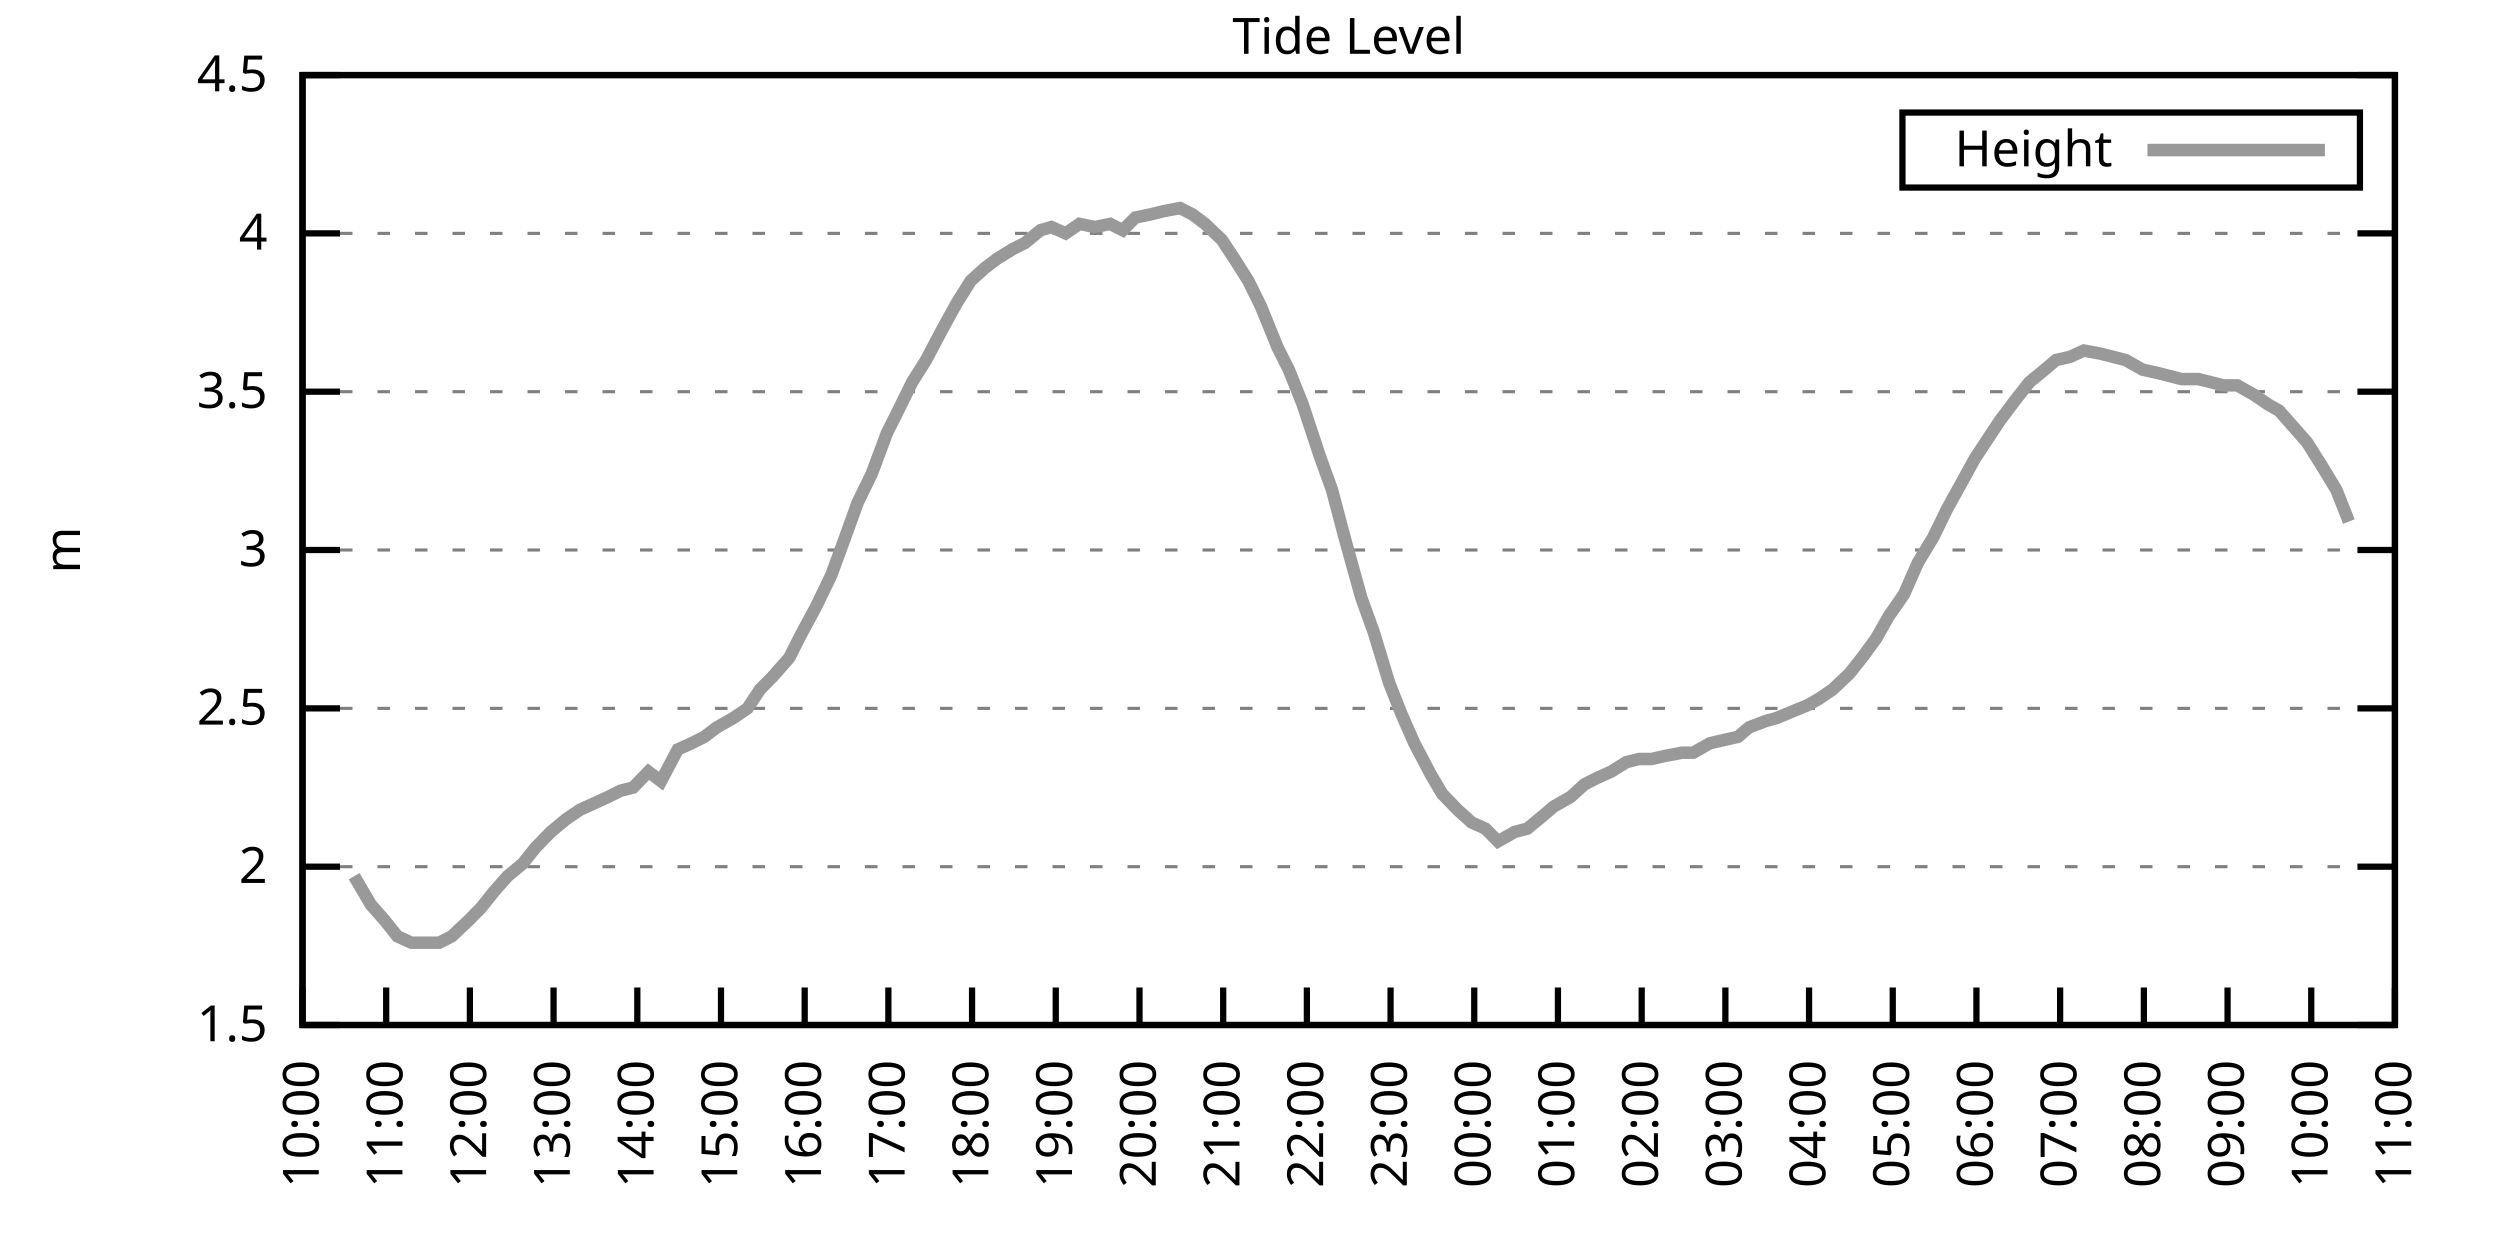
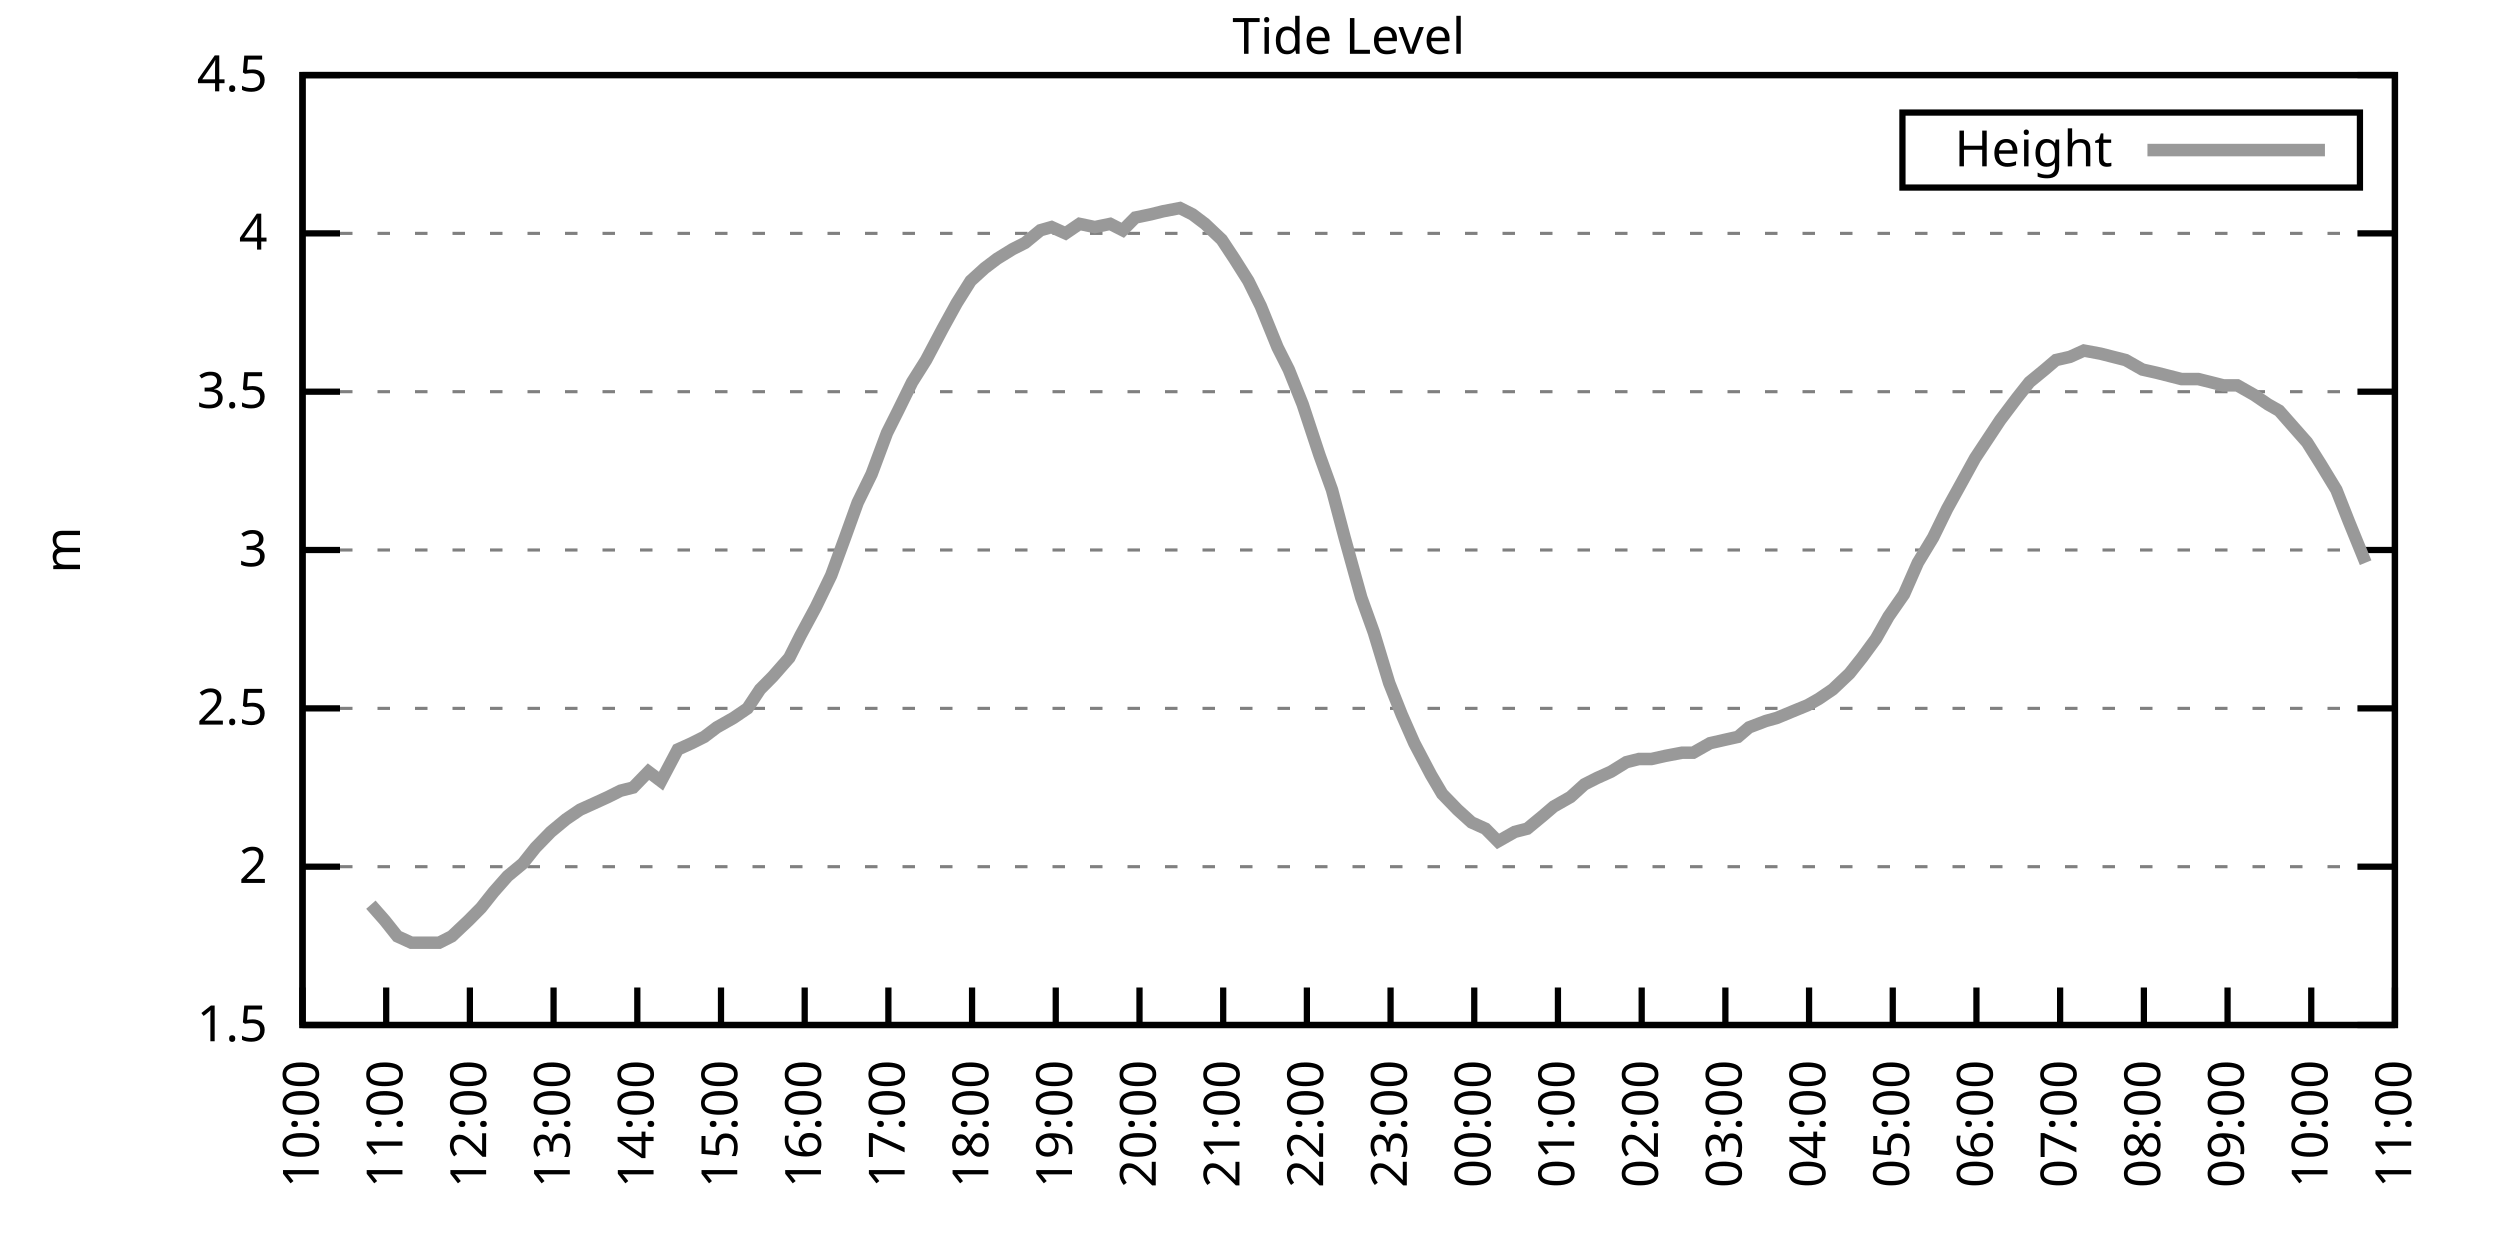
<svg xmlns="http://www.w3.org/2000/svg" xmlns:xlink="http://www.w3.org/1999/xlink" width="400" height="200" viewBox="0 0 400 200">
  <g id="gnuplot_canvas">
    <rect x="0" y="0" width="400" height="200" fill="none" />
    <defs>
      <circle id="gpDot" r="0.5" stroke-width="0.5" stroke="currentColor" />
      <path id="gpPt0" stroke-width="0.333" stroke="currentColor" d="M-1,0 h2 M0,-1 v2" />
      <path id="gpPt1" stroke-width="0.333" stroke="currentColor" d="M-1,-1 L1,1 M1,-1 L-1,1" />
      <path id="gpPt2" stroke-width="0.333" stroke="currentColor" d="M-1,0 L1,0 M0,-1 L0,1 M-1,-1 L1,1 M-1,1 L1,-1" />
      <rect id="gpPt3" stroke-width="0.333" stroke="currentColor" x="-1" y="-1" width="2" height="2" />
      <rect id="gpPt4" stroke-width="0.333" stroke="currentColor" fill="currentColor" x="-1" y="-1" width="2" height="2" />
      <circle id="gpPt5" stroke-width="0.333" stroke="currentColor" cx="0" cy="0" r="1" />
      <use xlink:href="#gpPt5" id="gpPt6" fill="currentColor" stroke="none" />
      <path id="gpPt7" stroke-width="0.333" stroke="currentColor" d="M0,-1.33 L-1.33,0.67 L1.33,0.67 z" />
      <use xlink:href="#gpPt7" id="gpPt8" fill="currentColor" stroke="none" />
      <use xlink:href="#gpPt7" id="gpPt9" stroke="currentColor" transform="rotate(180)" />
      <use xlink:href="#gpPt9" id="gpPt10" fill="currentColor" stroke="none" />
      <use xlink:href="#gpPt3" id="gpPt11" stroke="currentColor" transform="rotate(45)" />
      <use xlink:href="#gpPt11" id="gpPt12" fill="currentColor" stroke="none" />
      <path id="gpPt13" stroke-width="0.333" stroke="currentColor" d="M0,1.330 L1.265,0.411 L0.782,-1.067 L-0.782,-1.076 L-1.265,0.411 z" />
      <use xlink:href="#gpPt13" id="gpPt14" fill="currentColor" stroke="none" />
      <filter id="textbox" filterUnits="objectBoundingBox" x="0" y="0" height="1" width="1">
        <feFlood flood-color="white" flood-opacity="1" result="bgnd" />
        <feComposite in="SourceGraphic" in2="bgnd" operator="atop" />
      </filter>
      <filter id="greybox" filterUnits="objectBoundingBox" x="0" y="0" height="1" width="1">
        <feFlood flood-color="lightgrey" flood-opacity="1" result="grey" />
        <feComposite in="SourceGraphic" in2="grey" operator="atop" />
      </filter>
    </defs>
    <g fill="none" color="white" stroke="currentColor" stroke-width="1.00" stroke-linecap="butt" stroke-linejoin="miter">
</g>
    <g fill="none" color="black" stroke="currentColor" stroke-width="1.00" stroke-linecap="butt" stroke-linejoin="miter">
      <g stroke="none" shape-rendering="crispEdges">
        <polygon fill="rgb(255, 255, 255)" points="48.40,164.00 383.18,164.00 383.18,12.02 48.40,12.02 " />
      </g>
    </g>
    <g fill="none" color="black" stroke="currentColor" stroke-width="1.00" stroke-linecap="butt" stroke-linejoin="miter">
</g>
    <g fill="none" color="black" stroke="black" stroke-width="0.50" stroke-linecap="butt" stroke-linejoin="miter">
</g>
    <g fill="none" color="gray" stroke="currentColor" stroke-width="0.50" stroke-linecap="butt" stroke-linejoin="miter">
      <path stroke="gray" stroke-dasharray="2,4" class="gridline" d="M48.40,164.00 L383.19,164.00  " />
    </g>
    <g fill="none" color="gray" stroke="gray" stroke-width="1.00" stroke-linecap="butt" stroke-linejoin="miter">
</g>
    <g fill="none" color="black" stroke="currentColor" stroke-width="1.00" stroke-linecap="butt" stroke-linejoin="miter">
      <path stroke="black" d="M48.40,164.00 L54.40,164.00 M383.19,164.00 L377.19,164.00  " />
      <g transform="translate(42.80,166.60)" stroke="none" fill="black" font-family="Sans" font-size="8.00" text-anchor="end">
        <text>
          <tspan font-family="Sans"> 1.5</tspan>
        </text>
      </g>
    </g>
    <g fill="none" color="black" stroke="currentColor" stroke-width="1.00" stroke-linecap="butt" stroke-linejoin="miter">
</g>
    <g fill="none" color="black" stroke="black" stroke-width="0.50" stroke-linecap="butt" stroke-linejoin="miter">
</g>
    <g fill="none" color="gray" stroke="currentColor" stroke-width="0.50" stroke-linecap="butt" stroke-linejoin="miter">
      <path stroke="gray" stroke-dasharray="2,4" class="gridline" d="M48.40,138.67 L383.19,138.67  " />
    </g>
    <g fill="none" color="gray" stroke="gray" stroke-width="1.00" stroke-linecap="butt" stroke-linejoin="miter">
</g>
    <g fill="none" color="black" stroke="currentColor" stroke-width="1.00" stroke-linecap="butt" stroke-linejoin="miter">
      <path stroke="black" d="M48.40,138.67 L54.40,138.67 M383.19,138.67 L377.19,138.67  " />
      <g transform="translate(42.80,141.27)" stroke="none" fill="black" font-family="Sans" font-size="8.00" text-anchor="end">
        <text>
          <tspan font-family="Sans"> 2</tspan>
        </text>
      </g>
    </g>
    <g fill="none" color="black" stroke="currentColor" stroke-width="1.00" stroke-linecap="butt" stroke-linejoin="miter">
</g>
    <g fill="none" color="black" stroke="black" stroke-width="0.50" stroke-linecap="butt" stroke-linejoin="miter">
</g>
    <g fill="none" color="gray" stroke="currentColor" stroke-width="0.50" stroke-linecap="butt" stroke-linejoin="miter">
      <path stroke="gray" stroke-dasharray="2,4" class="gridline" d="M48.40,113.34 L383.19,113.34  " />
    </g>
    <g fill="none" color="gray" stroke="gray" stroke-width="1.00" stroke-linecap="butt" stroke-linejoin="miter">
</g>
    <g fill="none" color="black" stroke="currentColor" stroke-width="1.00" stroke-linecap="butt" stroke-linejoin="miter">
      <path stroke="black" d="M48.40,113.34 L54.40,113.34 M383.19,113.34 L377.19,113.34  " />
      <g transform="translate(42.80,115.94)" stroke="none" fill="black" font-family="Sans" font-size="8.00" text-anchor="end">
        <text>
          <tspan font-family="Sans"> 2.5</tspan>
        </text>
      </g>
    </g>
    <g fill="none" color="black" stroke="currentColor" stroke-width="1.00" stroke-linecap="butt" stroke-linejoin="miter">
</g>
    <g fill="none" color="black" stroke="black" stroke-width="0.50" stroke-linecap="butt" stroke-linejoin="miter">
</g>
    <g fill="none" color="gray" stroke="currentColor" stroke-width="0.50" stroke-linecap="butt" stroke-linejoin="miter">
      <path stroke="gray" stroke-dasharray="2,4" class="gridline" d="M48.40,88.00 L383.19,88.00  " />
    </g>
    <g fill="none" color="gray" stroke="gray" stroke-width="1.00" stroke-linecap="butt" stroke-linejoin="miter">
</g>
    <g fill="none" color="black" stroke="currentColor" stroke-width="1.00" stroke-linecap="butt" stroke-linejoin="miter">
      <path stroke="black" d="M48.40,88.00 L54.40,88.00 M383.19,88.00 L377.19,88.00  " />
      <g transform="translate(42.80,90.60)" stroke="none" fill="black" font-family="Sans" font-size="8.00" text-anchor="end">
        <text>
          <tspan font-family="Sans"> 3</tspan>
        </text>
      </g>
    </g>
    <g fill="none" color="black" stroke="currentColor" stroke-width="1.00" stroke-linecap="butt" stroke-linejoin="miter">
</g>
    <g fill="none" color="black" stroke="black" stroke-width="0.50" stroke-linecap="butt" stroke-linejoin="miter">
</g>
    <g fill="none" color="gray" stroke="currentColor" stroke-width="0.50" stroke-linecap="butt" stroke-linejoin="miter">
      <path stroke="gray" stroke-dasharray="2,4" class="gridline" d="M48.40,62.67 L383.19,62.67  " />
    </g>
    <g fill="none" color="gray" stroke="gray" stroke-width="1.00" stroke-linecap="butt" stroke-linejoin="miter">
</g>
    <g fill="none" color="black" stroke="currentColor" stroke-width="1.00" stroke-linecap="butt" stroke-linejoin="miter">
      <path stroke="black" d="M48.40,62.67 L54.40,62.67 M383.19,62.67 L377.19,62.67  " />
      <g transform="translate(42.80,65.27)" stroke="none" fill="black" font-family="Sans" font-size="8.00" text-anchor="end">
        <text>
          <tspan font-family="Sans"> 3.5</tspan>
        </text>
      </g>
    </g>
    <g fill="none" color="black" stroke="currentColor" stroke-width="1.00" stroke-linecap="butt" stroke-linejoin="miter">
</g>
    <g fill="none" color="black" stroke="black" stroke-width="0.50" stroke-linecap="butt" stroke-linejoin="miter">
</g>
    <g fill="none" color="gray" stroke="currentColor" stroke-width="0.50" stroke-linecap="butt" stroke-linejoin="miter">
      <path stroke="gray" stroke-dasharray="2,4" class="gridline" d="M48.40,37.34 L383.19,37.34  " />
    </g>
    <g fill="none" color="gray" stroke="gray" stroke-width="1.00" stroke-linecap="butt" stroke-linejoin="miter">
</g>
    <g fill="none" color="black" stroke="currentColor" stroke-width="1.00" stroke-linecap="butt" stroke-linejoin="miter">
      <path stroke="black" d="M48.40,37.34 L54.40,37.34 M383.19,37.34 L377.19,37.34  " />
      <g transform="translate(42.80,39.94)" stroke="none" fill="black" font-family="Sans" font-size="8.00" text-anchor="end">
        <text>
          <tspan font-family="Sans"> 4</tspan>
        </text>
      </g>
    </g>
    <g fill="none" color="black" stroke="currentColor" stroke-width="1.00" stroke-linecap="butt" stroke-linejoin="miter">
</g>
    <g fill="none" color="black" stroke="black" stroke-width="0.50" stroke-linecap="butt" stroke-linejoin="miter">
</g>
    <g fill="none" color="gray" stroke="currentColor" stroke-width="0.50" stroke-linecap="butt" stroke-linejoin="miter">
      <path stroke="gray" stroke-dasharray="2,4" class="gridline" d="M48.40,12.01 L383.19,12.01  " />
    </g>
    <g fill="none" color="gray" stroke="gray" stroke-width="1.00" stroke-linecap="butt" stroke-linejoin="miter">
</g>
    <g fill="none" color="black" stroke="currentColor" stroke-width="1.00" stroke-linecap="butt" stroke-linejoin="miter">
      <path stroke="black" d="M48.40,12.01 L54.40,12.01 M383.19,12.01 L377.19,12.01  " />
      <g transform="translate(42.80,14.61)" stroke="none" fill="black" font-family="Sans" font-size="8.00" text-anchor="end">
        <text>
          <tspan font-family="Sans"> 4.5</tspan>
        </text>
      </g>
    </g>
    <g fill="none" color="black" stroke="currentColor" stroke-width="1.00" stroke-linecap="butt" stroke-linejoin="miter">
      <path stroke="black" d="M48.40,164.00 L48.40,158.00  " />
      <g transform="translate(51.00,169.60) rotate(270.00)" stroke="none" fill="black" font-family="Sans" font-size="8.00" text-anchor="end">
        <text>
          <tspan font-family="Sans">10:00</tspan>
        </text>
      </g>
    </g>
    <g fill="none" color="black" stroke="currentColor" stroke-width="1.00" stroke-linecap="butt" stroke-linejoin="miter">
      <path stroke="black" d="M61.79,164.00 L61.79,158.00  " />
      <g transform="translate(64.39,169.60) rotate(270.00)" stroke="none" fill="black" font-family="Sans" font-size="8.00" text-anchor="end">
        <text>
          <tspan font-family="Sans">11:00</tspan>
        </text>
      </g>
    </g>
    <g fill="none" color="black" stroke="currentColor" stroke-width="1.00" stroke-linecap="butt" stroke-linejoin="miter">
      <path stroke="black" d="M75.18,164.00 L75.18,158.00  " />
      <g transform="translate(77.78,169.60) rotate(270.00)" stroke="none" fill="black" font-family="Sans" font-size="8.00" text-anchor="end">
        <text>
          <tspan font-family="Sans">12:00</tspan>
        </text>
      </g>
    </g>
    <g fill="none" color="black" stroke="currentColor" stroke-width="1.00" stroke-linecap="butt" stroke-linejoin="miter">
      <path stroke="black" d="M88.57,164.00 L88.57,158.00  " />
      <g transform="translate(91.17,169.60) rotate(270.00)" stroke="none" fill="black" font-family="Sans" font-size="8.00" text-anchor="end">
        <text>
          <tspan font-family="Sans">13:00</tspan>
        </text>
      </g>
    </g>
    <g fill="none" color="black" stroke="currentColor" stroke-width="1.00" stroke-linecap="butt" stroke-linejoin="miter">
      <path stroke="black" d="M101.97,164.00 L101.97,158.00  " />
      <g transform="translate(104.57,169.60) rotate(270.00)" stroke="none" fill="black" font-family="Sans" font-size="8.00" text-anchor="end">
        <text>
          <tspan font-family="Sans">14:00</tspan>
        </text>
      </g>
    </g>
    <g fill="none" color="black" stroke="currentColor" stroke-width="1.00" stroke-linecap="butt" stroke-linejoin="miter">
      <path stroke="black" d="M115.36,164.00 L115.36,158.00  " />
      <g transform="translate(117.96,169.60) rotate(270.00)" stroke="none" fill="black" font-family="Sans" font-size="8.00" text-anchor="end">
        <text>
          <tspan font-family="Sans">15:00</tspan>
        </text>
      </g>
    </g>
    <g fill="none" color="black" stroke="currentColor" stroke-width="1.00" stroke-linecap="butt" stroke-linejoin="miter">
      <path stroke="black" d="M128.75,164.00 L128.75,158.00  " />
      <g transform="translate(131.35,169.60) rotate(270.00)" stroke="none" fill="black" font-family="Sans" font-size="8.00" text-anchor="end">
        <text>
          <tspan font-family="Sans">16:00</tspan>
        </text>
      </g>
    </g>
    <g fill="none" color="black" stroke="currentColor" stroke-width="1.00" stroke-linecap="butt" stroke-linejoin="miter">
      <path stroke="black" d="M142.14,164.00 L142.14,158.00  " />
      <g transform="translate(144.74,169.60) rotate(270.00)" stroke="none" fill="black" font-family="Sans" font-size="8.00" text-anchor="end">
        <text>
          <tspan font-family="Sans">17:00</tspan>
        </text>
      </g>
    </g>
    <g fill="none" color="black" stroke="currentColor" stroke-width="1.00" stroke-linecap="butt" stroke-linejoin="miter">
      <path stroke="black" d="M155.53,164.00 L155.53,158.00  " />
      <g transform="translate(158.13,169.60) rotate(270.00)" stroke="none" fill="black" font-family="Sans" font-size="8.00" text-anchor="end">
        <text>
          <tspan font-family="Sans">18:00</tspan>
        </text>
      </g>
    </g>
    <g fill="none" color="black" stroke="currentColor" stroke-width="1.00" stroke-linecap="butt" stroke-linejoin="miter">
      <path stroke="black" d="M168.92,164.00 L168.92,158.00  " />
      <g transform="translate(171.52,169.60) rotate(270.00)" stroke="none" fill="black" font-family="Sans" font-size="8.00" text-anchor="end">
        <text>
          <tspan font-family="Sans">19:00</tspan>
        </text>
      </g>
    </g>
    <g fill="none" color="black" stroke="currentColor" stroke-width="1.00" stroke-linecap="butt" stroke-linejoin="miter">
      <path stroke="black" d="M182.32,164.00 L182.32,158.00  " />
      <g transform="translate(184.92,169.60) rotate(270.00)" stroke="none" fill="black" font-family="Sans" font-size="8.00" text-anchor="end">
        <text>
          <tspan font-family="Sans">20:00</tspan>
        </text>
      </g>
    </g>
    <g fill="none" color="black" stroke="currentColor" stroke-width="1.00" stroke-linecap="butt" stroke-linejoin="miter">
      <path stroke="black" d="M195.71,164.00 L195.71,158.00  " />
      <g transform="translate(198.31,169.60) rotate(270.00)" stroke="none" fill="black" font-family="Sans" font-size="8.00" text-anchor="end">
        <text>
          <tspan font-family="Sans">21:00</tspan>
        </text>
      </g>
    </g>
    <g fill="none" color="black" stroke="currentColor" stroke-width="1.00" stroke-linecap="butt" stroke-linejoin="miter">
      <path stroke="black" d="M209.10,164.00 L209.10,158.00  " />
      <g transform="translate(211.70,169.60) rotate(270.00)" stroke="none" fill="black" font-family="Sans" font-size="8.00" text-anchor="end">
        <text>
          <tspan font-family="Sans">22:00</tspan>
        </text>
      </g>
    </g>
    <g fill="none" color="black" stroke="currentColor" stroke-width="1.00" stroke-linecap="butt" stroke-linejoin="miter">
      <path stroke="black" d="M222.49,164.00 L222.49,158.00  " />
      <g transform="translate(225.09,169.60) rotate(270.00)" stroke="none" fill="black" font-family="Sans" font-size="8.00" text-anchor="end">
        <text>
          <tspan font-family="Sans">23:00</tspan>
        </text>
      </g>
    </g>
    <g fill="none" color="black" stroke="currentColor" stroke-width="1.00" stroke-linecap="butt" stroke-linejoin="miter">
      <path stroke="black" d="M235.88,164.00 L235.88,158.00  " />
      <g transform="translate(238.48,169.60) rotate(270.00)" stroke="none" fill="black" font-family="Sans" font-size="8.00" text-anchor="end">
        <text>
          <tspan font-family="Sans">00:00</tspan>
        </text>
      </g>
    </g>
    <g fill="none" color="black" stroke="currentColor" stroke-width="1.00" stroke-linecap="butt" stroke-linejoin="miter">
      <path stroke="black" d="M249.27,164.00 L249.27,158.00  " />
      <g transform="translate(251.87,169.60) rotate(270.00)" stroke="none" fill="black" font-family="Sans" font-size="8.00" text-anchor="end">
        <text>
          <tspan font-family="Sans">01:00</tspan>
        </text>
      </g>
    </g>
    <g fill="none" color="black" stroke="currentColor" stroke-width="1.00" stroke-linecap="butt" stroke-linejoin="miter">
      <path stroke="black" d="M262.67,164.00 L262.67,158.00  " />
      <g transform="translate(265.27,169.60) rotate(270.00)" stroke="none" fill="black" font-family="Sans" font-size="8.00" text-anchor="end">
        <text>
          <tspan font-family="Sans">02:00</tspan>
        </text>
      </g>
    </g>
    <g fill="none" color="black" stroke="currentColor" stroke-width="1.00" stroke-linecap="butt" stroke-linejoin="miter">
      <path stroke="black" d="M276.06,164.00 L276.06,158.00  " />
      <g transform="translate(278.66,169.60) rotate(270.00)" stroke="none" fill="black" font-family="Sans" font-size="8.00" text-anchor="end">
        <text>
          <tspan font-family="Sans">03:00</tspan>
        </text>
      </g>
    </g>
    <g fill="none" color="black" stroke="currentColor" stroke-width="1.00" stroke-linecap="butt" stroke-linejoin="miter">
      <path stroke="black" d="M289.45,164.00 L289.45,158.00  " />
      <g transform="translate(292.05,169.60) rotate(270.00)" stroke="none" fill="black" font-family="Sans" font-size="8.00" text-anchor="end">
        <text>
          <tspan font-family="Sans">04:00</tspan>
        </text>
      </g>
    </g>
    <g fill="none" color="black" stroke="currentColor" stroke-width="1.00" stroke-linecap="butt" stroke-linejoin="miter">
      <path stroke="black" d="M302.84,164.00 L302.84,158.00  " />
      <g transform="translate(305.44,169.60) rotate(270.00)" stroke="none" fill="black" font-family="Sans" font-size="8.00" text-anchor="end">
        <text>
          <tspan font-family="Sans">05:00</tspan>
        </text>
      </g>
    </g>
    <g fill="none" color="black" stroke="currentColor" stroke-width="1.00" stroke-linecap="butt" stroke-linejoin="miter">
      <path stroke="black" d="M316.23,164.00 L316.23,158.00  " />
      <g transform="translate(318.83,169.60) rotate(270.00)" stroke="none" fill="black" font-family="Sans" font-size="8.00" text-anchor="end">
        <text>
          <tspan font-family="Sans">06:00</tspan>
        </text>
      </g>
    </g>
    <g fill="none" color="black" stroke="currentColor" stroke-width="1.00" stroke-linecap="butt" stroke-linejoin="miter">
      <path stroke="black" d="M329.62,164.00 L329.62,158.00  " />
      <g transform="translate(332.22,169.60) rotate(270.00)" stroke="none" fill="black" font-family="Sans" font-size="8.00" text-anchor="end">
        <text>
          <tspan font-family="Sans">07:00</tspan>
        </text>
      </g>
    </g>
    <g fill="none" color="black" stroke="currentColor" stroke-width="1.00" stroke-linecap="butt" stroke-linejoin="miter">
      <path stroke="black" d="M343.02,164.00 L343.02,158.00  " />
      <g transform="translate(345.62,169.60) rotate(270.00)" stroke="none" fill="black" font-family="Sans" font-size="8.00" text-anchor="end">
        <text>
          <tspan font-family="Sans">08:00</tspan>
        </text>
      </g>
    </g>
    <g fill="none" color="black" stroke="currentColor" stroke-width="1.00" stroke-linecap="butt" stroke-linejoin="miter">
      <path stroke="black" d="M356.41,164.00 L356.41,158.00  " />
      <g transform="translate(359.01,169.60) rotate(270.00)" stroke="none" fill="black" font-family="Sans" font-size="8.00" text-anchor="end">
        <text>
          <tspan font-family="Sans">09:00</tspan>
        </text>
      </g>
    </g>
    <g fill="none" color="black" stroke="currentColor" stroke-width="1.00" stroke-linecap="butt" stroke-linejoin="miter">
      <path stroke="black" d="M369.80,164.00 L369.80,158.00  " />
      <g transform="translate(372.40,169.60) rotate(270.00)" stroke="none" fill="black" font-family="Sans" font-size="8.00" text-anchor="end">
        <text>
          <tspan font-family="Sans">10:00</tspan>
        </text>
      </g>
    </g>
    <g fill="none" color="black" stroke="currentColor" stroke-width="1.00" stroke-linecap="butt" stroke-linejoin="miter">
      <path stroke="black" d="M383.19,164.00 L383.19,158.00  " />
      <g transform="translate(385.79,169.60) rotate(270.00)" stroke="none" fill="black" font-family="Sans" font-size="8.00" text-anchor="end">
        <text>
          <tspan font-family="Sans">11:00</tspan>
        </text>
      </g>
    </g>
    <g fill="none" color="black" stroke="currentColor" stroke-width="1.00" stroke-linecap="butt" stroke-linejoin="miter">
</g>
    <g fill="none" color="black" stroke="currentColor" stroke-width="1.00" stroke-linecap="butt" stroke-linejoin="miter">
      <path stroke="black" d="M48.40,12.01 L48.40,164.00 L383.19,164.00 L383.19,12.01 L48.40,12.01 Z  " />
    </g>
    <g fill="none" color="black" stroke="currentColor" stroke-width="1.00" stroke-linecap="butt" stroke-linejoin="miter">
</g>
    <g fill="none" color="black" stroke="currentColor" stroke-width="1.00" stroke-linecap="butt" stroke-linejoin="miter">
      <path stroke="black" d="M304.39,30.01 L304.39,18.01 L377.59,18.01 L377.59,30.01 L304.39,30.01 Z  " />
    </g>
    <g id="Tide_level_plot_1">
      <g fill="none" color="white" stroke="black" stroke-width="2.00" stroke-linecap="butt" stroke-linejoin="miter">
</g>
      <g fill="none" color="black" stroke="currentColor" stroke-width="2.00" stroke-linecap="butt" stroke-linejoin="miter">
        <g transform="translate(337.99,26.61)" stroke="none" fill="black" font-family="Sans" font-size="8.00" text-anchor="end">
          <text>
            <tspan font-family="Sans">Height</tspan>
          </text>
        </g>
      </g>
      <g fill="none" color="black" stroke="currentColor" stroke-width="2.00" stroke-linecap="butt" stroke-linejoin="miter">
-         <path stroke="rgb(153, 153, 153)" d="M343.59,24.01 L371.99,24.01 M56.66,140.19 L59.34,144.75 L61.57,147.28 L63.58,149.81 L65.81,150.83 L67.82,150.83   L70.27,150.83 L72.28,149.81 L74.96,147.28 L76.97,145.25 L78.98,142.72 L81.21,140.19 L83.66,138.16 L85.67,135.63   L88.13,133.10 L90.58,131.07 L92.82,129.55 L95.05,128.54 L97.28,127.52 L99.29,126.51 L101.30,126.00 L103.75,123.47   L105.76,124.99 L108.44,119.92 L110.67,118.91 L112.68,117.90 L114.69,116.38 L117.37,114.86 L119.60,113.34 L121.61,110.30   L123.62,108.27 L126.29,105.23 L128.08,101.68 L130.54,97.12 L132.99,92.06 L135.22,85.98 L137.23,80.41 L139.46,75.85   L141.92,69.26 L143.70,65.71 L145.94,61.15 L148.17,57.61 L150.85,52.54 L153.08,48.49 L155.31,44.94 L157.54,42.91   L159.55,41.39 L162.01,39.87 L164.01,38.86 L166.47,36.84 L168.25,36.33 L170.49,37.34 L172.72,35.82 L175.17,36.33   L177.63,35.82 L179.64,36.84 L181.65,34.81 L184.10,34.30 L186.11,33.80 L188.79,33.29 L190.80,34.30 L192.81,35.82   L195.48,38.35 L197.49,41.39 L199.73,44.94 L201.73,48.99 L204.41,55.58 L206.20,59.13 L208.43,64.70 L211.11,72.81   L213.12,78.38 L215.13,85.98 L217.80,95.60 L219.81,101.18 L222.27,109.28 L224.28,114.35 L226.29,118.91 L228.96,123.98   L230.75,127.02 L233.20,129.55 L235.44,131.58 L237.67,132.59 L239.68,134.62 L242.36,133.10 L244.36,132.59 L246.82,130.56   L248.60,129.04 L251.28,127.52 L253.51,125.50 L255.52,124.48 L257.76,123.47 L260.21,121.95 L262.22,121.44 L264.23,121.44   L266.46,120.94 L269.14,120.43 L270.92,120.43 L273.60,118.91 L275.83,118.40 L278.07,117.90 L279.85,116.38 L282.53,115.36   L284.32,114.86 L286.77,113.84 L289.23,112.83 L291.01,111.82 L293.24,110.30 L295.92,107.76 L297.93,105.23 L300.16,102.19   L302.17,98.64 L304.63,95.10 L306.86,90.03 L309.31,85.98 L311.54,81.42 L313.78,77.37 L316.01,73.31 L318.02,70.27   L320.03,67.23 L322.70,63.69 L324.71,61.15 L327.17,59.13 L328.95,57.61 L331.19,57.10 L333.42,56.09 L336.10,56.59   L338.10,57.10 L340.11,57.61 L342.79,59.13 L345.02,59.63 L347.03,60.14 L349.04,60.65 L351.72,60.65 L353.73,61.15   L355.74,61.66 L357.97,61.66 L360.65,63.18 L362.88,64.70 L364.66,65.71 L367.34,68.75 L369.13,70.78 L371.36,74.33   L373.82,78.38 L375.82,83.45  " />
+         <path stroke="rgb(153, 153, 153)" d="M343.59,24.01 L371.99,24.01 M59.34,144.75 L61.57,147.28 L63.58,149.81 L65.81,150.83 L67.82,150.83 L70.27,150.83   L72.28,149.81 L74.96,147.28 L76.97,145.25 L78.98,142.72 L81.21,140.19 L83.66,138.16 L85.67,135.63 L88.13,133.10   L90.58,131.07 L92.82,129.55 L95.05,128.54 L97.28,127.52 L99.29,126.51 L101.30,126.00 L103.75,123.47 L105.76,124.99   L108.44,119.92 L110.67,118.91 L112.68,117.90 L114.69,116.38 L117.37,114.86 L119.60,113.34 L121.61,110.30 L123.62,108.27   L126.29,105.23 L128.08,101.68 L130.54,97.12 L132.99,92.06 L135.22,85.98 L137.23,80.41 L139.46,75.85 L141.92,69.26   L143.70,65.71 L145.94,61.15 L148.17,57.61 L150.85,52.54 L153.08,48.49 L155.31,44.94 L157.54,42.91 L159.55,41.39   L162.01,39.87 L164.01,38.86 L166.47,36.84 L168.25,36.33 L170.49,37.34 L172.72,35.82 L175.17,36.33 L177.63,35.82   L179.64,36.84 L181.65,34.81 L184.10,34.30 L186.11,33.80 L188.79,33.29 L190.80,34.30 L192.81,35.82 L195.48,38.35   L197.49,41.39 L199.73,44.94 L201.73,48.99 L204.41,55.58 L206.20,59.13 L208.43,64.70 L211.11,72.81 L213.12,78.38   L215.13,85.98 L217.80,95.60 L219.81,101.18 L222.27,109.28 L224.28,114.35 L226.29,118.91 L228.96,123.98 L230.75,127.02   L233.20,129.55 L235.44,131.58 L237.67,132.59 L239.68,134.62 L242.36,133.10 L244.36,132.59 L246.82,130.56 L248.60,129.04   L251.28,127.52 L253.51,125.50 L255.52,124.48 L257.76,123.47 L260.21,121.95 L262.22,121.44 L264.23,121.44 L266.46,120.94   L269.14,120.43 L270.92,120.43 L273.60,118.91 L275.83,118.40 L278.07,117.90 L279.85,116.38 L282.53,115.36 L284.32,114.86   L286.77,113.84 L289.23,112.83 L291.01,111.82 L293.24,110.30 L295.92,107.76 L297.93,105.23 L300.16,102.19 L302.17,98.64   L304.63,95.10 L306.86,90.03 L309.31,85.98 L311.54,81.42 L313.78,77.37 L316.01,73.31 L318.02,70.27 L320.03,67.23   L322.70,63.69 L324.71,61.15 L327.17,59.13 L328.95,57.61 L331.19,57.10 L333.42,56.09 L336.10,56.59 L338.10,57.10   L340.11,57.61 L342.79,59.13 L345.02,59.63 L347.03,60.14 L349.04,60.65 L351.72,60.65 L353.73,61.15 L355.74,61.66   L357.97,61.66 L360.65,63.18 L362.88,64.70 L364.66,65.71 L367.34,68.75 L369.13,70.78 L371.36,74.33 L373.82,78.38   L375.82,83.45 L378.50,90.03  " />
      </g>
    </g>
    <g fill="none" color="black" stroke="currentColor" stroke-width="2.00" stroke-linecap="butt" stroke-linejoin="miter">
</g>
    <g fill="none" color="black" stroke="black" stroke-width="1.00" stroke-linecap="butt" stroke-linejoin="miter">
</g>
    <g fill="none" color="black" stroke="currentColor" stroke-width="1.00" stroke-linecap="butt" stroke-linejoin="miter">
      <path stroke="black" d="M48.40,12.01 L48.40,164.00 L383.19,164.00 L383.19,12.01 L48.40,12.01 Z  " />
      <g transform="translate(12.80,88.01) rotate(270.00)" stroke="none" fill="black" font-family="Sans" font-size="8.00" text-anchor="middle">
        <text>
          <tspan font-family="Sans">m</tspan>
        </text>
      </g>
    </g>
    <g fill="none" color="black" stroke="currentColor" stroke-width="1.00" stroke-linecap="butt" stroke-linejoin="miter">
</g>
    <g fill="none" color="black" stroke="currentColor" stroke-width="1.00" stroke-linecap="butt" stroke-linejoin="miter">
      <g transform="translate(215.79,8.61)" stroke="none" fill="black" font-family="Sans" font-size="8.00" text-anchor="middle">
        <text>
          <tspan font-family="Sans">Tide Level</tspan>
        </text>
      </g>
    </g>
    <g fill="none" color="black" stroke="currentColor" stroke-width="1.00" stroke-linecap="butt" stroke-linejoin="miter">
</g>
  </g>
</svg>
